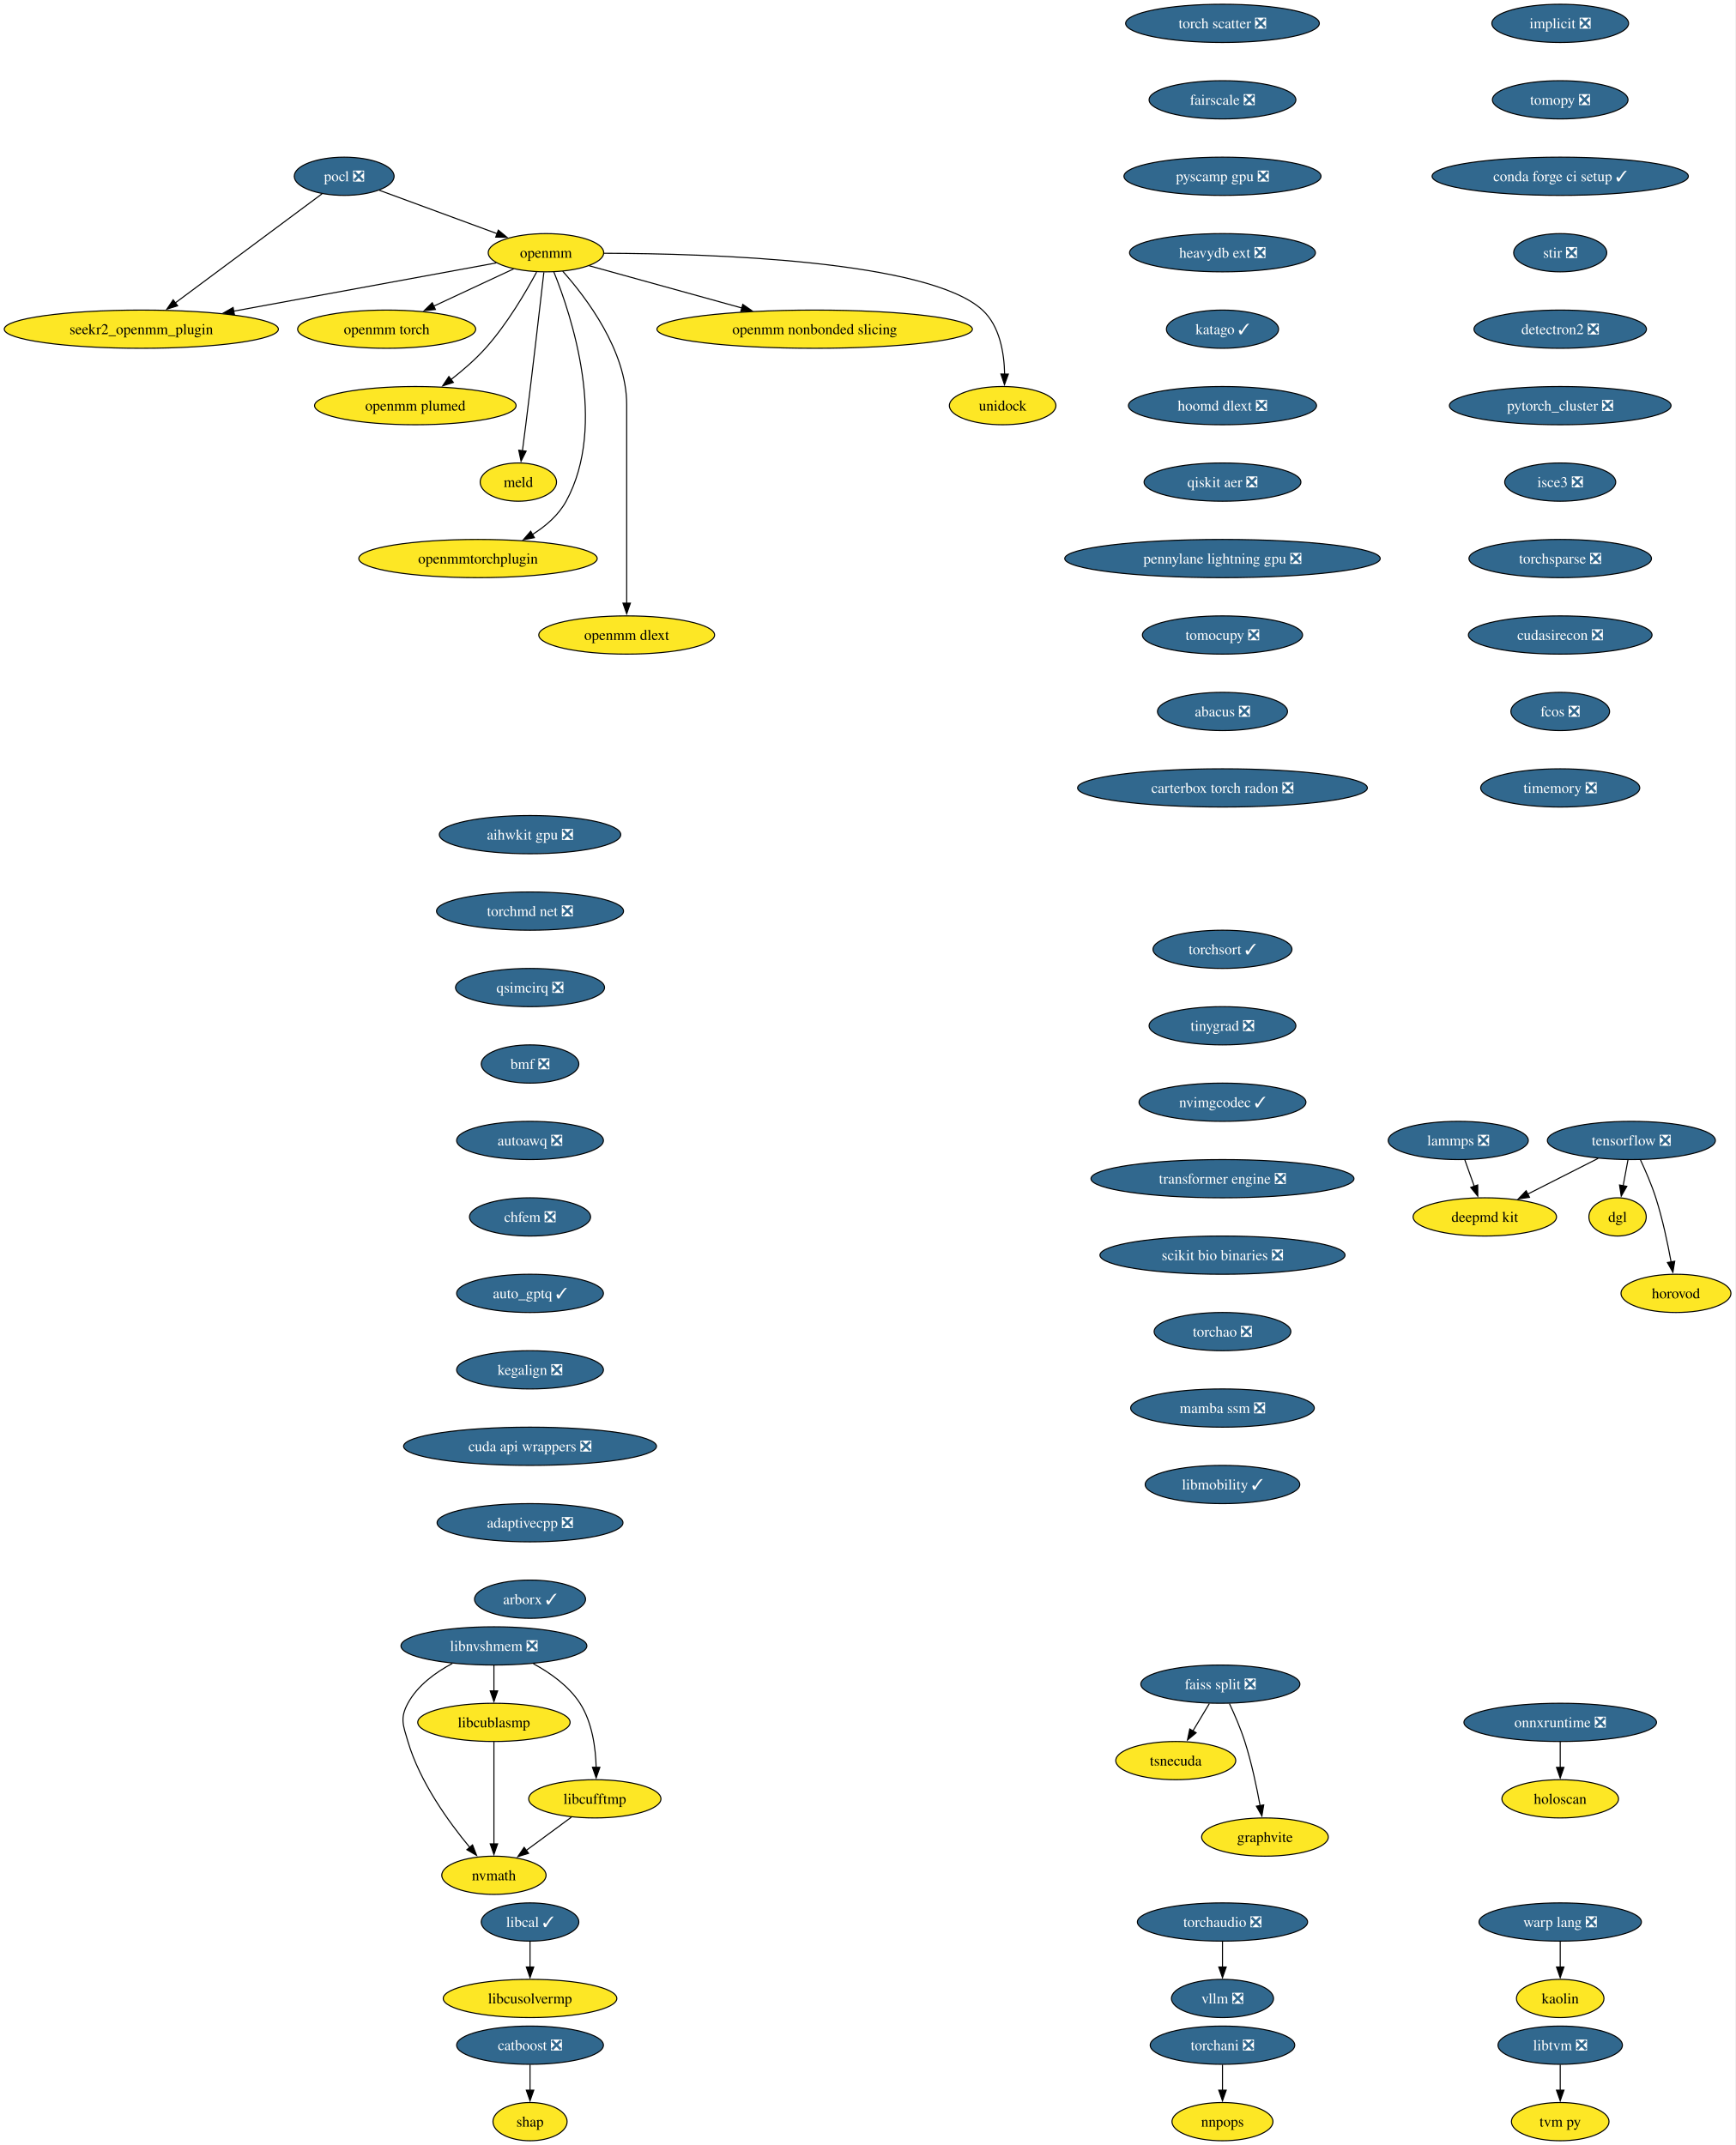
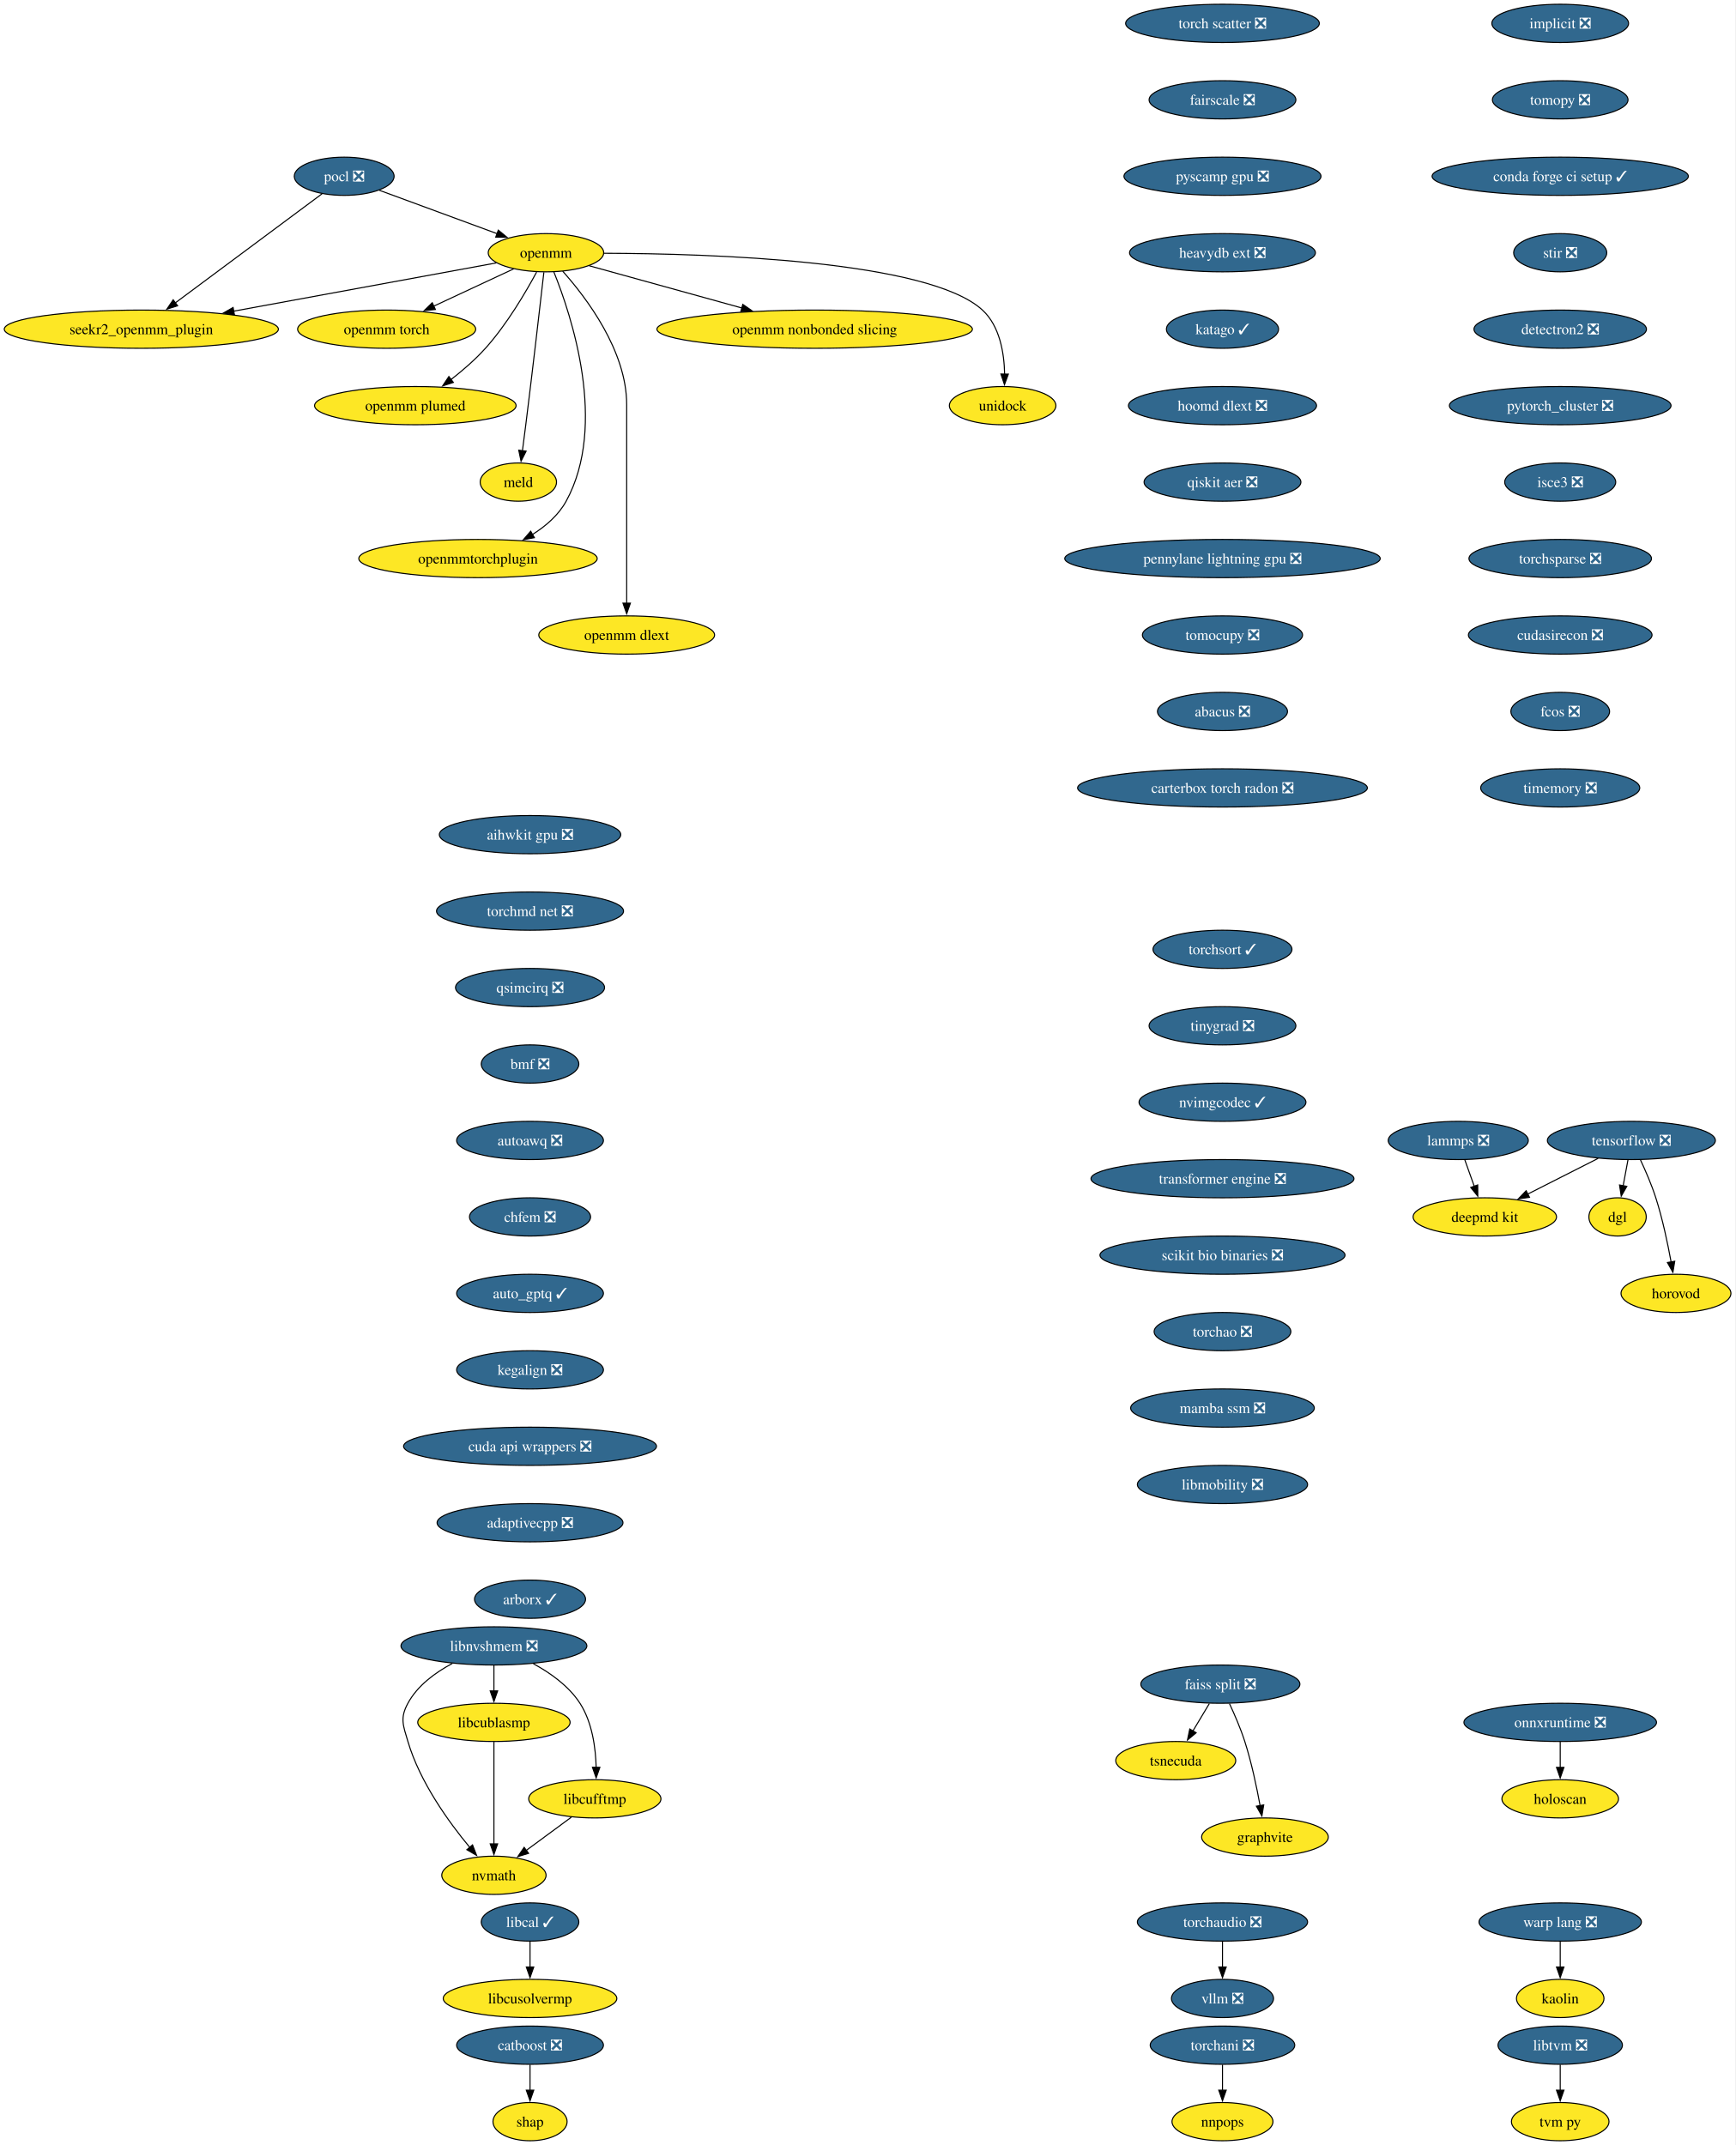
<svg xmlns="http://www.w3.org/2000/svg" xmlns:xlink="http://www.w3.org/1999/xlink" width="1634pt" height="2020pt" viewBox="0.00 0.00 1634.00 2020.00">
  <g id="graph0" class="graph" transform="scale(1 1) rotate(0) translate(4 2016)">
    <polygon fill="white" stroke="none" points="-4,4 -4,-2016 1629.81,-2016 1629.81,4 -4,4" />
    <g id="node1" class="node">
      <g id="a_node1">
        <a xlink:href="https://github.com/conda-forge/implicit-feedstock/pull/109" xlink:title="implicit ❎">
          <ellipse fill="#31688e" stroke="black" cx="1465.07" cy="-1994" rx="64.36" ry="18" />
          <text xml:space="preserve" text-anchor="middle" x="1465.07" y="-1989.33" font-family="Times,serif" font-size="14.00" fill="white">implicit ❎</text>
        </a>
      </g>
    </g>
    <g id="node2" class="node">
      <g id="a_node2">
        <a xlink:href="https://github.com/conda-forge/tomopy-feedstock/pull/84" xlink:title="tomopy ❎">
          <ellipse fill="#31688e" stroke="black" cx="1465.07" cy="-1922" rx="63.84" ry="18" />
          <text xml:space="preserve" text-anchor="middle" x="1465.07" y="-1917.33" font-family="Times,serif" font-size="14.00" fill="white">tomopy ❎</text>
        </a>
      </g>
    </g>
    <g id="node13" class="node">
      <g id="a_node13">
        <a xlink:href="https://github.com/conda-forge/conda-forge-ci-setup-feedstock/pull/393" xlink:title="conda forge ci setup ✓">
          <ellipse fill="#31688e" stroke="black" cx="1465.07" cy="-1850" rx="120.65" ry="18" />
          <text xml:space="preserve" text-anchor="middle" x="1465.07" y="-1845.33" font-family="Times,serif" font-size="14.00" fill="white">conda forge ci setup ✓</text>
        </a>
      </g>
    </g>
    <g id="node3" class="node">
      <g id="a_node3">
        <a xlink:href="https://github.com/conda-forge/pocl-feedstock/pull/110" xlink:title="pocl ❎">
          <ellipse fill="#31688e" stroke="black" cx="320.07" cy="-1850" rx="47" ry="18" />
          <text xml:space="preserve" text-anchor="middle" x="320.07" y="-1845.33" font-family="Times,serif" font-size="14.00" fill="white">pocl ❎</text>
        </a>
      </g>
    </g>
    <g id="node4" class="node">
      <g id="a_node4">
        <a xlink:href="https://github.com/conda-forge/openmm-feedstock" xlink:title="openmm">
          <ellipse fill="#fde725" stroke="black" cx="510.07" cy="-1778" rx="54.36" ry="18" />
          <text xml:space="preserve" text-anchor="middle" x="510.07" y="-1773.33" font-family="Times,serif" font-size="14.00">openmm</text>
        </a>
      </g>
    </g>
    <g id="edge2" class="edge">
      <path fill="none" stroke="black" d="M353.17,-1836.81C383.87,-1825.5 429.84,-1808.56 464.1,-1795.94" />
      <polygon fill="black" stroke="black" points="465.19,-1799.27 473.36,-1792.53 462.77,-1792.7 465.19,-1799.27" />
    </g>
    <g id="node5" class="node">
      <g id="a_node5">
        <a xlink:href="https://github.com/conda-forge/seekr2_openmm_plugin-feedstock" xlink:title="seekr2_openmm_plugin">
          <ellipse fill="#fde725" stroke="black" cx="129.07" cy="-1706" rx="129.07" ry="18" />
          <text xml:space="preserve" text-anchor="middle" x="129.07" y="-1701.33" font-family="Times,serif" font-size="14.00">seekr2_openmm_plugin</text>
        </a>
      </g>
    </g>
    <g id="edge3" class="edge">
      <path fill="none" stroke="black" d="M299.27,-1833.53C265.88,-1808.71 200.11,-1759.81 160.83,-1730.61" />
      <polygon fill="black" stroke="black" points="163.25,-1728.05 153.13,-1724.89 159.07,-1733.66 163.25,-1728.05" />
    </g>
    <g id="edge4" class="edge">
      <path fill="none" stroke="black" d="M463.35,-1768.42C401.9,-1757.13 292.71,-1737.06 215.88,-1722.95" />
      <polygon fill="black" stroke="black" points="216.74,-1719.55 206.28,-1721.18 215.48,-1726.43 216.74,-1719.55" />
    </g>
    <g id="node6" class="node">
      <g id="a_node6">
        <a xlink:href="https://github.com/conda-forge/openmm-torch-feedstock" xlink:title="openmm torch">
          <ellipse fill="#fde725" stroke="black" cx="360.07" cy="-1706" rx="83.83" ry="18" />
          <text xml:space="preserve" text-anchor="middle" x="360.07" y="-1701.33" font-family="Times,serif" font-size="14.00">openmm torch</text>
        </a>
      </g>
    </g>
    <g id="edge5" class="edge">
      <path fill="none" stroke="black" d="M479.72,-1762.83C458.09,-1752.74 428.68,-1739.02 404.43,-1727.7" />
      <polygon fill="black" stroke="black" points="405.96,-1724.55 395.42,-1723.49 403,-1730.89 405.96,-1724.55" />
    </g>
    <g id="node7" class="node">
      <g id="a_node7">
        <a xlink:href="https://github.com/conda-forge/openmm-plumed-feedstock" xlink:title="openmm plumed">
          <ellipse fill="#fde725" stroke="black" cx="387.07" cy="-1634" rx="94.88" ry="18" />
          <text xml:space="preserve" text-anchor="middle" x="387.07" y="-1629.33" font-family="Times,serif" font-size="14.00">openmm plumed</text>
        </a>
      </g>
    </g>
    <g id="edge6" class="edge">
      <path fill="none" stroke="black" d="M501.26,-1759.79C491.14,-1740.98 473.31,-1710.52 453.07,-1688 443.48,-1677.32 431.6,-1667.08 420.58,-1658.49" />
      <polygon fill="black" stroke="black" points="422.88,-1655.85 412.8,-1652.61 418.66,-1661.43 422.88,-1655.85" />
    </g>
    <g id="node8" class="node">
      <g id="a_node8">
        <a xlink:href="https://github.com/conda-forge/meld-feedstock" xlink:title="meld">
          <ellipse fill="#fde725" stroke="black" cx="484.07" cy="-1562" rx="35.95" ry="18" />
          <text xml:space="preserve" text-anchor="middle" x="484.07" y="-1557.33" font-family="Times,serif" font-size="14.00">meld</text>
        </a>
      </g>
    </g>
    <g id="edge7" class="edge">
      <path fill="none" stroke="black" d="M508.1,-1759.6C504.73,-1730.06 497.6,-1668.23 491.07,-1616 490.08,-1608.05 488.96,-1599.43 487.91,-1591.51" />
      <polygon fill="black" stroke="black" points="491.39,-1591.13 486.6,-1581.68 484.45,-1592.05 491.39,-1591.13" />
    </g>
    <g id="node9" class="node">
      <g id="a_node9">
        <a xlink:href="https://github.com/conda-forge/openmmtorchplugin-feedstock" xlink:title="openmmtorchplugin">
          <ellipse fill="#fde725" stroke="black" cx="446.07" cy="-1490" rx="112.24" ry="18" />
          <text xml:space="preserve" text-anchor="middle" x="446.07" y="-1485.33" font-family="Times,serif" font-size="14.00">openmmtorchplugin</text>
        </a>
      </g>
    </g>
    <g id="edge8" class="edge">
      <path fill="none" stroke="black" d="M517.51,-1759.87C533.86,-1719.4 568.47,-1615.9 529.07,-1544 521.87,-1530.86 509.87,-1520.5 497.2,-1512.56" />
      <polygon fill="black" stroke="black" points="499.18,-1509.66 488.76,-1507.71 495.69,-1515.73 499.18,-1509.66" />
    </g>
    <g id="node10" class="node">
      <g id="a_node10">
        <a xlink:href="https://github.com/conda-forge/openmm-dlext-feedstock" xlink:title="openmm dlext">
          <ellipse fill="#fde725" stroke="black" cx="586.07" cy="-1418" rx="82.77" ry="18" />
          <text xml:space="preserve" text-anchor="middle" x="586.07" y="-1413.33" font-family="Times,serif" font-size="14.00">openmm dlext</text>
        </a>
      </g>
    </g>
    <g id="edge9" class="edge">
      <path fill="none" stroke="black" d="M525.82,-1760.61C548.08,-1735.64 586.07,-1685.61 586.07,-1635 586.07,-1635 586.07,-1635 586.07,-1561 586.07,-1521.74 586.07,-1476.38 586.07,-1447.69" />
      <polygon fill="black" stroke="black" points="589.57,-1448 586.07,-1438 582.57,-1448 589.57,-1448" />
    </g>
    <g id="node11" class="node">
      <g id="a_node11">
        <a xlink:href="https://github.com/conda-forge/openmm-nonbonded-slicing-feedstock" xlink:title="openmm nonbonded slicing">
          <ellipse fill="#fde725" stroke="black" cx="763.07" cy="-1706" rx="148.54" ry="18" />
          <text xml:space="preserve" text-anchor="middle" x="763.07" y="-1701.33" font-family="Times,serif" font-size="14.00">openmm nonbonded slicing</text>
        </a>
      </g>
    </g>
    <g id="edge10" class="edge">
      <path fill="none" stroke="black" d="M550.72,-1765.75C589.43,-1755.04 648.46,-1738.71 694.46,-1725.98" />
      <polygon fill="black" stroke="black" points="695.39,-1729.36 704.1,-1723.32 693.52,-1722.61 695.39,-1729.36" />
    </g>
    <g id="node12" class="node">
      <g id="a_node12">
        <a xlink:href="https://github.com/conda-forge/unidock-feedstock" xlink:title="unidock">
          <ellipse fill="#fde725" stroke="black" cx="940.07" cy="-1634" rx="50.16" ry="18" />
          <text xml:space="preserve" text-anchor="middle" x="940.07" y="-1629.33" font-family="Times,serif" font-size="14.00">unidock</text>
        </a>
      </g>
    </g>
    <g id="edge11" class="edge">
      <path fill="none" stroke="black" d="M564.77,-1777.49C664.48,-1777.21 870.27,-1770.79 921.07,-1724 937.43,-1708.93 941.54,-1683.52 941.93,-1663.7" />
      <polygon fill="black" stroke="black" points="945.43,-1663.69 941.79,-1653.74 938.43,-1663.79 945.43,-1663.69" />
    </g>
    <g id="node18" class="node">
      <g id="a_node18">
        <a xlink:href="https://github.com/conda-forge/stir-feedstock/pull/134" xlink:title="stir ❎">
          <ellipse fill="#31688e" stroke="black" cx="1465.07" cy="-1778" rx="43.84" ry="18" />
          <text xml:space="preserve" text-anchor="middle" x="1465.07" y="-1773.33" font-family="Times,serif" font-size="14.00" fill="white">stir ❎</text>
        </a>
      </g>
    </g>
    <g id="node14" class="node">
      <g id="a_node14">
        <a xlink:href="https://github.com/conda-forge/tensorflow-feedstock/pull/436" xlink:title="tensorflow ❎">
          <ellipse fill="#31688e" stroke="black" cx="1532.07" cy="-942" rx="79.09" ry="18" />
          <text xml:space="preserve" text-anchor="middle" x="1532.07" y="-937.33" font-family="Times,serif" font-size="14.00" fill="white">tensorflow ❎</text>
        </a>
      </g>
    </g>
    <g id="node15" class="node">
      <g id="a_node15">
        <a xlink:href="https://github.com/conda-forge/deepmd-kit-feedstock" xlink:title="deepmd kit">
          <ellipse fill="#fde725" stroke="black" cx="1394.07" cy="-870" rx="67.52" ry="18" />
          <text xml:space="preserve" text-anchor="middle" x="1394.07" y="-865.33" font-family="Times,serif" font-size="14.00">deepmd kit</text>
        </a>
      </g>
    </g>
    <g id="edge13" class="edge">
      <path fill="none" stroke="black" d="M1500.76,-925.12C1481.08,-915.13 1455.49,-902.16 1434.31,-891.41" />
      <polygon fill="black" stroke="black" points="1436.17,-888.43 1425.66,-887.02 1433,-894.67 1436.17,-888.43" />
    </g>
    <g id="node16" class="node">
      <g id="a_node16">
        <a xlink:href="https://github.com/conda-forge/dgl-feedstock" xlink:title="dgl">
          <ellipse fill="#fde725" stroke="black" cx="1519.07" cy="-870" rx="27.01" ry="18" />
          <text xml:space="preserve" text-anchor="middle" x="1519.07" y="-865.33" font-family="Times,serif" font-size="14.00">dgl</text>
        </a>
      </g>
    </g>
    <g id="edge14" class="edge">
      <path fill="none" stroke="black" d="M1528.86,-923.7C1527.49,-916.32 1525.86,-907.52 1524.32,-899.25" />
      <polygon fill="black" stroke="black" points="1527.79,-898.79 1522.53,-889.59 1520.91,-900.06 1527.79,-898.79" />
    </g>
    <g id="node17" class="node">
      <g id="a_node17">
        <a xlink:href="https://github.com/conda-forge/horovod-feedstock" xlink:title="horovod">
          <ellipse fill="#fde725" stroke="black" cx="1574.07" cy="-798" rx="51.74" ry="18" />
          <text xml:space="preserve" text-anchor="middle" x="1574.07" y="-793.33" font-family="Times,serif" font-size="14.00">horovod</text>
        </a>
      </g>
    </g>
    <g id="edge15" class="edge">
      <path fill="none" stroke="black" d="M1540.64,-923.67C1545.41,-913.48 1551.16,-900.23 1555.07,-888 1561.41,-868.19 1566.26,-845.23 1569.47,-827.59" />
      <polygon fill="black" stroke="black" points="1572.9,-828.27 1571.17,-817.82 1566,-827.07 1572.9,-828.27" />
    </g>
    <g id="node22" class="node">
      <g id="a_node22">
        <a xlink:href="https://github.com/conda-forge/detectron2-feedstock/pull/52" xlink:title="detectron2 ❎">
          <ellipse fill="#31688e" stroke="black" cx="1465.07" cy="-1706" rx="81.2" ry="18" />
          <text xml:space="preserve" text-anchor="middle" x="1465.07" y="-1701.33" font-family="Times,serif" font-size="14.00" fill="white">detectron2 ❎</text>
        </a>
      </g>
    </g>
    <g id="node19" class="node">
      <g id="a_node19">
        <a xlink:href="https://github.com/conda-forge/catboost-feedstock/pull/142" xlink:title="catboost ❎">
          <ellipse fill="#31688e" stroke="black" cx="495.07" cy="-90" rx="69.1" ry="18" />
          <text xml:space="preserve" text-anchor="middle" x="495.07" y="-85.33" font-family="Times,serif" font-size="14.00" fill="white">catboost ❎</text>
        </a>
      </g>
    </g>
    <g id="node20" class="node">
      <g id="a_node20">
        <a xlink:href="https://github.com/conda-forge/shap-feedstock" xlink:title="shap">
          <ellipse fill="#fde725" stroke="black" cx="495.07" cy="-18" rx="34.9" ry="18" />
          <text xml:space="preserve" text-anchor="middle" x="495.07" y="-13.32" font-family="Times,serif" font-size="14.00">shap</text>
        </a>
      </g>
    </g>
    <g id="edge17" class="edge">
      <path fill="none" stroke="black" d="M495.07,-71.7C495.07,-64.41 495.07,-55.73 495.07,-47.54" />
      <polygon fill="black" stroke="black" points="498.57,-47.62 495.07,-37.62 491.57,-47.62 498.57,-47.62" />
    </g>
    <g id="node21" class="node">
      <g id="a_node21">
        <a xlink:href="https://github.com/conda-forge/lammps-feedstock/pull/228" xlink:title="lammps ❎">
          <ellipse fill="#31688e" stroke="black" cx="1369.07" cy="-942" rx="65.94" ry="18" />
          <text xml:space="preserve" text-anchor="middle" x="1369.07" y="-937.33" font-family="Times,serif" font-size="14.00" fill="white">lammps ❎</text>
        </a>
      </g>
    </g>
    <g id="edge18" class="edge">
      <path fill="none" stroke="black" d="M1375.25,-923.7C1377.95,-916.15 1381.17,-907.12 1384.19,-898.68" />
      <polygon fill="black" stroke="black" points="1387.39,-900.12 1387.45,-889.53 1380.8,-897.77 1387.39,-900.12" />
    </g>
    <g id="node23" class="node">
      <g id="a_node23">
        <a xlink:href="https://github.com/conda-forge/pytorch_cluster-feedstock/pull/62" xlink:title="pytorch_cluster ❎">
          <ellipse fill="#31688e" stroke="black" cx="1465.07" cy="-1634" rx="104.35" ry="18" />
          <text xml:space="preserve" text-anchor="middle" x="1465.07" y="-1629.33" font-family="Times,serif" font-size="14.00" fill="white">pytorch_cluster ❎</text>
        </a>
      </g>
    </g>
    <g id="node27" class="node">
      <g id="a_node27">
        <a xlink:href="https://github.com/conda-forge/isce3-feedstock/pull/92" xlink:title="isce3 ❎">
          <ellipse fill="#31688e" stroke="black" cx="1465.07" cy="-1562" rx="52.26" ry="18" />
          <text xml:space="preserve" text-anchor="middle" x="1465.07" y="-1557.33" font-family="Times,serif" font-size="14.00" fill="white">isce3 ❎</text>
        </a>
      </g>
    </g>
    <g id="node24" class="node">
      <g id="a_node24">
        <a xlink:href="https://github.com/conda-forge/faiss-split-feedstock/pull/90" xlink:title="faiss split ❎">
          <ellipse fill="#31688e" stroke="black" cx="1145.07" cy="-430" rx="74.88" ry="18" />
          <text xml:space="preserve" text-anchor="middle" x="1145.07" y="-425.32" font-family="Times,serif" font-size="14.00" fill="white">faiss split ❎</text>
        </a>
      </g>
    </g>
    <g id="node25" class="node">
      <g id="a_node25">
        <a xlink:href="https://github.com/conda-forge/tsnecuda-feedstock" xlink:title="tsnecuda">
          <ellipse fill="#fde725" stroke="black" cx="1103.07" cy="-358" rx="56.47" ry="18" />
          <text xml:space="preserve" text-anchor="middle" x="1103.07" y="-353.32" font-family="Times,serif" font-size="14.00">tsnecuda</text>
        </a>
      </g>
    </g>
    <g id="edge21" class="edge">
      <path fill="none" stroke="black" d="M1134.69,-411.7C1130.01,-403.9 1124.38,-394.51 1119.17,-385.83" />
      <polygon fill="black" stroke="black" points="1122.26,-384.18 1114.11,-377.4 1116.26,-387.78 1122.26,-384.18" />
    </g>
    <g id="node26" class="node">
      <g id="a_node26">
        <a xlink:href="https://github.com/conda-forge/graphvite-feedstock" xlink:title="graphvite">
          <ellipse fill="#fde725" stroke="black" cx="1187.07" cy="-286" rx="59.63" ry="18" />
          <text xml:space="preserve" text-anchor="middle" x="1187.07" y="-281.32" font-family="Times,serif" font-size="14.00">graphvite</text>
        </a>
      </g>
    </g>
    <g id="edge22" class="edge">
      <path fill="none" stroke="black" d="M1153.64,-411.67C1158.41,-401.48 1164.16,-388.23 1168.07,-376 1174.41,-356.19 1179.26,-333.23 1182.47,-315.59" />
      <polygon fill="black" stroke="black" points="1185.9,-316.27 1184.17,-305.82 1179,-315.07 1185.9,-316.27" />
    </g>
    <g id="node32" class="node">
      <g id="a_node32">
        <a xlink:href="https://github.com/conda-forge/torchsparse-feedstock/pull/41" xlink:title="torchsparse ❎">
          <ellipse fill="#31688e" stroke="black" cx="1465.07" cy="-1490" rx="85.93" ry="18" />
          <text xml:space="preserve" text-anchor="middle" x="1465.07" y="-1485.33" font-family="Times,serif" font-size="14.00" fill="white">torchsparse ❎</text>
        </a>
      </g>
    </g>
    <g id="node28" class="node">
      <g id="a_node28">
        <a xlink:href="https://github.com/conda-forge/libtvm-feedstock/pull/42" xlink:title="libtvm ❎">
          <ellipse fill="#31688e" stroke="black" cx="1465.07" cy="-90" rx="58.57" ry="18" />
          <text xml:space="preserve" text-anchor="middle" x="1465.07" y="-85.33" font-family="Times,serif" font-size="14.00" fill="white">libtvm ❎</text>
        </a>
      </g>
    </g>
    <g id="node29" class="node">
      <g id="a_node29">
        <a xlink:href="https://github.com/conda-forge/tvm-py-feedstock" xlink:title="tvm py">
          <ellipse fill="#fde725" stroke="black" cx="1465.07" cy="-18" rx="45.95" ry="18" />
          <text xml:space="preserve" text-anchor="middle" x="1465.07" y="-13.32" font-family="Times,serif" font-size="14.00">tvm py</text>
        </a>
      </g>
    </g>
    <g id="edge24" class="edge">
      <path fill="none" stroke="black" d="M1465.07,-71.7C1465.07,-64.41 1465.07,-55.73 1465.07,-47.54" />
      <polygon fill="black" stroke="black" points="1468.57,-47.62 1465.07,-37.62 1461.57,-47.62 1468.57,-47.62" />
    </g>
    <g id="node30" class="node">
      <g id="a_node30">
        <a xlink:href="https://github.com/conda-forge/torchani-feedstock/pull/48" xlink:title="torchani ❎">
          <ellipse fill="#31688e" stroke="black" cx="1147.07" cy="-90" rx="68.04" ry="18" />
          <text xml:space="preserve" text-anchor="middle" x="1147.07" y="-85.33" font-family="Times,serif" font-size="14.00" fill="white">torchani ❎</text>
        </a>
      </g>
    </g>
    <g id="node31" class="node">
      <g id="a_node31">
        <a xlink:href="https://github.com/conda-forge/nnpops-feedstock" xlink:title="nnpops">
          <ellipse fill="#fde725" stroke="black" cx="1147.07" cy="-18" rx="47.53" ry="18" />
          <text xml:space="preserve" text-anchor="middle" x="1147.07" y="-13.32" font-family="Times,serif" font-size="14.00">nnpops</text>
        </a>
      </g>
    </g>
    <g id="edge25" class="edge">
      <path fill="none" stroke="black" d="M1147.07,-71.7C1147.07,-64.41 1147.07,-55.73 1147.07,-47.54" />
      <polygon fill="black" stroke="black" points="1150.57,-47.62 1147.07,-37.62 1143.57,-47.62 1150.57,-47.62" />
    </g>
    <g id="node35" class="node">
      <g id="a_node35">
        <a xlink:href="https://github.com/conda-forge/cudasirecon-feedstock/pull/31" xlink:title="cudasirecon ❎">
          <ellipse fill="#31688e" stroke="black" cx="1465.07" cy="-1418" rx="86.46" ry="18" />
          <text xml:space="preserve" text-anchor="middle" x="1465.07" y="-1413.33" font-family="Times,serif" font-size="14.00" fill="white">cudasirecon ❎</text>
        </a>
      </g>
    </g>
    <g id="node33" class="node">
      <g id="a_node33">
        <a xlink:href="https://github.com/conda-forge/onnxruntime-feedstock/pull/151" xlink:title="onnxruntime ❎">
          <ellipse fill="#31688e" stroke="black" cx="1465.07" cy="-394" rx="90.67" ry="18" />
          <text xml:space="preserve" text-anchor="middle" x="1465.07" y="-389.32" font-family="Times,serif" font-size="14.00" fill="white">onnxruntime ❎</text>
        </a>
      </g>
    </g>
    <g id="node34" class="node">
      <g id="a_node34">
        <a xlink:href="https://github.com/conda-forge/holoscan-feedstock" xlink:title="holoscan">
          <ellipse fill="#fde725" stroke="black" cx="1465.07" cy="-322" rx="54.89" ry="18" />
          <text xml:space="preserve" text-anchor="middle" x="1465.07" y="-317.32" font-family="Times,serif" font-size="14.00">holoscan</text>
        </a>
      </g>
    </g>
    <g id="edge27" class="edge">
      <path fill="none" stroke="black" d="M1465.07,-375.7C1465.07,-368.41 1465.07,-359.73 1465.07,-351.54" />
      <polygon fill="black" stroke="black" points="1468.57,-351.62 1465.07,-341.62 1461.57,-351.62 1468.57,-351.62" />
    </g>
    <g id="node36" class="node">
      <g id="a_node36">
        <a xlink:href="https://github.com/conda-forge/fcos-feedstock/pull/26" xlink:title="fcos ❎">
          <ellipse fill="#31688e" stroke="black" cx="1465.07" cy="-1346" rx="46.47" ry="18" />
          <text xml:space="preserve" text-anchor="middle" x="1465.07" y="-1341.33" font-family="Times,serif" font-size="14.00" fill="white">fcos ❎</text>
        </a>
      </g>
    </g>
    <g id="node37" class="node">
      <g id="a_node37">
        <a xlink:href="https://github.com/conda-forge/timemory-feedstock/pull/23" xlink:title="timemory ❎">
          <ellipse fill="#31688e" stroke="black" cx="1465.07" cy="-1274" rx="74.88" ry="18" />
          <text xml:space="preserve" text-anchor="middle" x="1465.07" y="-1269.33" font-family="Times,serif" font-size="14.00" fill="white">timemory ❎</text>
        </a>
      </g>
    </g>
    <g id="node38" class="node">
      <g id="a_node38">
        <a xlink:href="https://github.com/conda-forge/torch-scatter-feedstock/pull/41" xlink:title="torch scatter ❎">
          <ellipse fill="#31688e" stroke="black" cx="1147.07" cy="-1994" rx="91.19" ry="18" />
          <text xml:space="preserve" text-anchor="middle" x="1147.07" y="-1989.33" font-family="Times,serif" font-size="14.00" fill="white">torch scatter ❎</text>
        </a>
      </g>
    </g>
    <g id="node39" class="node">
      <g id="a_node39">
        <a xlink:href="https://github.com/conda-forge/fairscale-feedstock/pull/41" xlink:title="fairscale ❎">
          <ellipse fill="#31688e" stroke="black" cx="1147.07" cy="-1922" rx="69.1" ry="18" />
          <text xml:space="preserve" text-anchor="middle" x="1147.07" y="-1917.33" font-family="Times,serif" font-size="14.00" fill="white">fairscale ❎</text>
        </a>
      </g>
    </g>
    <g id="node41" class="node">
      <g id="a_node41">
        <a xlink:href="https://github.com/conda-forge/pyscamp-gpu-feedstock/pull/16" xlink:title="pyscamp gpu ❎">
          <ellipse fill="#31688e" stroke="black" cx="1147.07" cy="-1850" rx="92.77" ry="18" />
          <text xml:space="preserve" text-anchor="middle" x="1147.07" y="-1845.33" font-family="Times,serif" font-size="14.00" fill="white">pyscamp gpu ❎</text>
        </a>
      </g>
    </g>
    <g id="node40" class="node">
      <g id="a_node40">
        <a xlink:href="https://github.com/conda-forge/kaolin-feedstock" xlink:title="kaolin">
          <ellipse fill="#fde725" stroke="black" cx="1465.07" cy="-134" rx="41.21" ry="18" />
          <text xml:space="preserve" text-anchor="middle" x="1465.07" y="-129.32" font-family="Times,serif" font-size="14.00">kaolin</text>
        </a>
      </g>
    </g>
    <g id="node42" class="node">
      <g id="a_node42">
        <a xlink:href="https://github.com/conda-forge/heavydb-ext-feedstock/pull/90" xlink:title="heavydb ext ❎">
          <ellipse fill="#31688e" stroke="black" cx="1147.07" cy="-1778" rx="87.51" ry="18" />
          <text xml:space="preserve" text-anchor="middle" x="1147.07" y="-1773.33" font-family="Times,serif" font-size="14.00" fill="white">heavydb ext ❎</text>
        </a>
      </g>
    </g>
    <g id="node43" class="node">
      <g id="a_node43">
        <a xlink:href="https://github.com/conda-forge/katago-feedstock/pull/26" xlink:title="katago ✓">
          <ellipse fill="#31688e" stroke="black" cx="1147.07" cy="-1706" rx="52.79" ry="18" />
          <text xml:space="preserve" text-anchor="middle" x="1147.07" y="-1701.33" font-family="Times,serif" font-size="14.00" fill="white">katago ✓</text>
        </a>
      </g>
    </g>
    <g id="node44" class="node">
      <g id="a_node44">
        <a xlink:href="https://github.com/conda-forge/hoomd-dlext-feedstock/pull/18" xlink:title="hoomd dlext ❎">
          <ellipse fill="#31688e" stroke="black" cx="1147.07" cy="-1634" rx="88.56" ry="18" />
          <text xml:space="preserve" text-anchor="middle" x="1147.07" y="-1629.33" font-family="Times,serif" font-size="14.00" fill="white">hoomd dlext ❎</text>
        </a>
      </g>
    </g>
    <g id="node45" class="node">
      <g id="a_node45">
        <a xlink:href="https://github.com/conda-forge/qiskit-aer-feedstock/pull/59" xlink:title="qiskit aer ❎">
          <ellipse fill="#31688e" stroke="black" cx="1147.07" cy="-1562" rx="73.83" ry="18" />
          <text xml:space="preserve" text-anchor="middle" x="1147.07" y="-1557.33" font-family="Times,serif" font-size="14.00" fill="white">qiskit aer ❎</text>
        </a>
      </g>
    </g>
    <g id="node46" class="node">
      <g id="a_node46">
        <a xlink:href="https://github.com/conda-forge/pennylane-lightning-gpu-feedstock/pull/28" xlink:title="pennylane lightning gpu ❎">
          <ellipse fill="#31688e" stroke="black" cx="1147.07" cy="-1490" rx="148.54" ry="18" />
          <text xml:space="preserve" text-anchor="middle" x="1147.07" y="-1485.33" font-family="Times,serif" font-size="14.00" fill="white">pennylane lightning gpu ❎</text>
        </a>
      </g>
    </g>
    <g id="node47" class="node">
      <g id="a_node47">
        <a xlink:href="https://github.com/conda-forge/tomocupy-feedstock/pull/32" xlink:title="tomocupy ❎">
          <ellipse fill="#31688e" stroke="black" cx="1147.07" cy="-1418" rx="75.41" ry="18" />
          <text xml:space="preserve" text-anchor="middle" x="1147.07" y="-1413.33" font-family="Times,serif" font-size="14.00" fill="white">tomocupy ❎</text>
        </a>
      </g>
    </g>
    <g id="node48" class="node">
      <g id="a_node48">
        <a xlink:href="https://github.com/conda-forge/abacus-feedstock/pull/64" xlink:title="abacus ❎">
          <ellipse fill="#31688e" stroke="black" cx="1147.07" cy="-1346" rx="61.2" ry="18" />
          <text xml:space="preserve" text-anchor="middle" x="1147.07" y="-1341.33" font-family="Times,serif" font-size="14.00" fill="white">abacus ❎</text>
        </a>
      </g>
    </g>
    <g id="node49" class="node">
      <g id="a_node49">
        <a xlink:href="https://github.com/conda-forge/carterbox-torch-radon-feedstock/pull/19" xlink:title="carterbox torch radon ❎">
          <ellipse fill="#31688e" stroke="black" cx="1147.07" cy="-1274" rx="136.44" ry="18" />
          <text xml:space="preserve" text-anchor="middle" x="1147.07" y="-1269.33" font-family="Times,serif" font-size="14.00" fill="white">carterbox torch radon ❎</text>
        </a>
      </g>
    </g>
    <g id="node50" class="node">
      <g id="a_node50">
        <a xlink:href="https://github.com/conda-forge/aihwkit-gpu-feedstock/pull/27" xlink:title="aihwkit gpu ❎">
          <ellipse fill="#31688e" stroke="black" cx="495.07" cy="-1230" rx="85.41" ry="18" />
          <text xml:space="preserve" text-anchor="middle" x="495.07" y="-1225.33" font-family="Times,serif" font-size="14.00" fill="white">aihwkit gpu ❎</text>
        </a>
      </g>
    </g>
    <g id="node51" class="node">
      <g id="a_node51">
        <a xlink:href="https://github.com/conda-forge/torchmd-net-feedstock/pull/63" xlink:title="torchmd net ❎">
          <ellipse fill="#31688e" stroke="black" cx="495.07" cy="-1158" rx="88.04" ry="18" />
          <text xml:space="preserve" text-anchor="middle" x="495.07" y="-1153.33" font-family="Times,serif" font-size="14.00" fill="white">torchmd net ❎</text>
        </a>
      </g>
    </g>
    <g id="node52" class="node">
      <g id="a_node52">
        <a xlink:href="https://github.com/conda-forge/qsimcirq-feedstock/pull/31" xlink:title="qsimcirq ❎">
          <ellipse fill="#31688e" stroke="black" cx="495.07" cy="-1086" rx="70.15" ry="18" />
          <text xml:space="preserve" text-anchor="middle" x="495.07" y="-1081.33" font-family="Times,serif" font-size="14.00" fill="white">qsimcirq ❎</text>
        </a>
      </g>
    </g>
    <g id="node53" class="node">
      <g id="a_node53">
        <a xlink:href="https://github.com/conda-forge/bmf-feedstock/pull/39" xlink:title="bmf ❎">
          <ellipse fill="#31688e" stroke="black" cx="495.07" cy="-1014" rx="45.95" ry="18" />
          <text xml:space="preserve" text-anchor="middle" x="495.07" y="-1009.33" font-family="Times,serif" font-size="14.00" fill="white">bmf ❎</text>
        </a>
      </g>
    </g>
    <g id="node55" class="node">
      <g id="a_node55">
        <a xlink:href="https://github.com/conda-forge/autoawq-feedstock/pull/32" xlink:title="autoawq ❎">
          <ellipse fill="#31688e" stroke="black" cx="495.07" cy="-942" rx="69.1" ry="18" />
          <text xml:space="preserve" text-anchor="middle" x="495.07" y="-937.33" font-family="Times,serif" font-size="14.00" fill="white">autoawq ❎</text>
        </a>
      </g>
    </g>
    <g id="node54" class="node">
      <g id="a_node54">
        <a xlink:href="https://github.com/conda-forge/warp-lang-feedstock/pull/60" xlink:title="warp lang ❎">
          <ellipse fill="#31688e" stroke="black" cx="1465.07" cy="-206" rx="76.46" ry="18" />
          <text xml:space="preserve" text-anchor="middle" x="1465.07" y="-201.33" font-family="Times,serif" font-size="14.00" fill="white">warp lang ❎</text>
        </a>
      </g>
    </g>
    <g id="edge44" class="edge">
      <path fill="none" stroke="black" d="M1465.07,-187.7C1465.07,-180.41 1465.07,-171.73 1465.07,-163.54" />
      <polygon fill="black" stroke="black" points="1468.57,-163.62 1465.07,-153.62 1461.57,-163.62 1468.57,-163.62" />
    </g>
    <g id="node56" class="node">
      <g id="a_node56">
        <a xlink:href="https://github.com/conda-forge/chfem-feedstock/pull/9" xlink:title="chfem ❎">
          <ellipse fill="#31688e" stroke="black" cx="495.07" cy="-870" rx="57" ry="18" />
          <text xml:space="preserve" text-anchor="middle" x="495.07" y="-865.33" font-family="Times,serif" font-size="14.00" fill="white">chfem ❎</text>
        </a>
      </g>
    </g>
    <g id="node57" class="node">
      <g id="a_node57">
        <a xlink:href="https://github.com/conda-forge/auto_gptq-feedstock/pull/17" xlink:title="auto_gptq ✓">
          <ellipse fill="#31688e" stroke="black" cx="495.07" cy="-798" rx="69.1" ry="18" />
          <text xml:space="preserve" text-anchor="middle" x="495.07" y="-793.33" font-family="Times,serif" font-size="14.00" fill="white">auto_gptq ✓</text>
        </a>
      </g>
    </g>
    <g id="node58" class="node">
      <g id="a_node58">
        <a xlink:href="https://github.com/conda-forge/kegalign-feedstock/pull/4" xlink:title="kegalign ❎">
          <ellipse fill="#31688e" stroke="black" cx="495.07" cy="-726" rx="69.1" ry="18" />
          <text xml:space="preserve" text-anchor="middle" x="495.07" y="-721.33" font-family="Times,serif" font-size="14.00" fill="white">kegalign ❎</text>
        </a>
      </g>
    </g>
    <g id="node60" class="node">
      <g id="a_node60">
        <a xlink:href="https://github.com/conda-forge/cuda-api-wrappers-feedstock/pull/3" xlink:title="cuda api wrappers ❎">
          <ellipse fill="#31688e" stroke="black" cx="495.07" cy="-654" rx="119.08" ry="18" />
          <text xml:space="preserve" text-anchor="middle" x="495.07" y="-649.33" font-family="Times,serif" font-size="14.00" fill="white">cuda api wrappers ❎</text>
        </a>
      </g>
    </g>
    <g id="node59" class="node">
      <g id="a_node59">
        <a xlink:href="https://github.com/conda-forge/nvmath-feedstock" xlink:title="nvmath">
          <ellipse fill="#fde725" stroke="black" cx="461.07" cy="-250" rx="49.1" ry="18" />
          <text xml:space="preserve" text-anchor="middle" x="461.07" y="-245.32" font-family="Times,serif" font-size="14.00">nvmath</text>
        </a>
      </g>
    </g>
    <g id="node61" class="node">
      <g id="a_node61">
        <a xlink:href="https://github.com/conda-forge/adaptivecpp-feedstock/pull/24" xlink:title="adaptivecpp ❎">
          <ellipse fill="#31688e" stroke="black" cx="495.07" cy="-582" rx="87.51" ry="18" />
          <text xml:space="preserve" text-anchor="middle" x="495.07" y="-577.33" font-family="Times,serif" font-size="14.00" fill="white">adaptivecpp ❎</text>
        </a>
      </g>
    </g>
    <g id="node67" class="node">
      <g id="a_node67">
        <a xlink:href="https://github.com/conda-forge/arborx-feedstock/pull/2" xlink:title="arborx ✓">
          <ellipse fill="#31688e" stroke="black" cx="495.07" cy="-510" rx="52.26" ry="18" />
          <text xml:space="preserve" text-anchor="middle" x="495.07" y="-505.32" font-family="Times,serif" font-size="14.00" fill="white">arborx ✓</text>
        </a>
      </g>
    </g>
    <g id="node62" class="node">
      <g id="a_node62">
        <a xlink:href="https://github.com/conda-forge/libcal-feedstock/pull/9" xlink:title="libcal ✓">
          <ellipse fill="#31688e" stroke="black" cx="495.07" cy="-206" rx="45.95" ry="18" />
          <text xml:space="preserve" text-anchor="middle" x="495.07" y="-201.33" font-family="Times,serif" font-size="14.00" fill="white">libcal ✓</text>
        </a>
      </g>
    </g>
    <g id="node63" class="node">
      <g id="a_node63">
        <a xlink:href="https://github.com/conda-forge/libcusolvermp-feedstock" xlink:title="libcusolvermp">
          <ellipse fill="#fde725" stroke="black" cx="495.07" cy="-134" rx="81.72" ry="18" />
          <text xml:space="preserve" text-anchor="middle" x="495.07" y="-129.32" font-family="Times,serif" font-size="14.00">libcusolvermp</text>
        </a>
      </g>
    </g>
    <g id="edge51" class="edge">
      <path fill="none" stroke="black" d="M495.07,-187.7C495.07,-180.41 495.07,-171.73 495.07,-163.54" />
      <polygon fill="black" stroke="black" points="498.57,-163.62 495.07,-153.62 491.57,-163.62 498.57,-163.62" />
    </g>
    <g id="node64" class="node">
      <g id="a_node64">
        <a xlink:href="https://github.com/conda-forge/libcublasmp-feedstock" xlink:title="libcublasmp">
          <ellipse fill="#fde725" stroke="black" cx="461.07" cy="-394" rx="71.73" ry="18" />
          <text xml:space="preserve" text-anchor="middle" x="461.07" y="-389.32" font-family="Times,serif" font-size="14.00">libcublasmp</text>
        </a>
      </g>
    </g>
    <g id="edge52" class="edge">
      <path fill="none" stroke="black" d="M461.07,-375.59C461.07,-351.61 461.07,-308.14 461.07,-279.42" />
      <polygon fill="black" stroke="black" points="464.57,-279.62 461.07,-269.62 457.57,-279.62 464.57,-279.62" />
    </g>
    <g id="node65" class="node">
      <g id="a_node65">
        <a xlink:href="https://github.com/conda-forge/torchaudio-feedstock/pull/34" xlink:title="torchaudio ❎">
          <ellipse fill="#31688e" stroke="black" cx="1147.07" cy="-206" rx="80.14" ry="18" />
          <text xml:space="preserve" text-anchor="middle" x="1147.07" y="-201.33" font-family="Times,serif" font-size="14.00" fill="white">torchaudio ❎</text>
        </a>
      </g>
    </g>
    <g id="node66" class="node">
      <g id="a_node66">
        <a xlink:href="https://github.com/conda-forge/vllm-feedstock/pull/5" xlink:title="vllm ❎">
          <ellipse fill="#31688e" stroke="black" cx="1147.07" cy="-134" rx="48.05" ry="18" />
          <text xml:space="preserve" text-anchor="middle" x="1147.07" y="-129.32" font-family="Times,serif" font-size="14.00" fill="white">vllm ❎</text>
        </a>
      </g>
    </g>
    <g id="edge53" class="edge">
      <path fill="none" stroke="black" d="M1147.07,-187.7C1147.07,-180.41 1147.07,-171.73 1147.07,-163.54" />
      <polygon fill="black" stroke="black" points="1150.57,-163.62 1147.07,-153.62 1143.57,-163.62 1150.57,-163.62" />
    </g>
    <g id="node68" class="node">
      <g id="a_node68">
        <a xlink:href="https://github.com/conda-forge/torchsort-feedstock/pull/9" xlink:title="torchsort ✓">
          <ellipse fill="#31688e" stroke="black" cx="1147.07" cy="-1122" rx="65.41" ry="18" />
          <text xml:space="preserve" text-anchor="middle" x="1147.07" y="-1117.33" font-family="Times,serif" font-size="14.00" fill="white">torchsort ✓</text>
        </a>
      </g>
    </g>
    <g id="node69" class="node">
      <g id="a_node69">
        <a xlink:href="https://github.com/conda-forge/tinygrad-feedstock/pull/5" xlink:title="tinygrad ❎">
          <ellipse fill="#31688e" stroke="black" cx="1147.07" cy="-1050" rx="69.1" ry="18" />
          <text xml:space="preserve" text-anchor="middle" x="1147.07" y="-1045.33" font-family="Times,serif" font-size="14.00" fill="white">tinygrad ❎</text>
        </a>
      </g>
    </g>
    <g id="node72" class="node">
      <g id="a_node72">
        <a xlink:href="https://github.com/conda-forge/nvimgcodec-feedstock/pull/6" xlink:title="nvimgcodec ✓">
          <ellipse fill="#31688e" stroke="black" cx="1147.07" cy="-978" rx="78.57" ry="18" />
          <text xml:space="preserve" text-anchor="middle" x="1147.07" y="-973.33" font-family="Times,serif" font-size="14.00" fill="white">nvimgcodec ✓</text>
        </a>
      </g>
    </g>
    <g id="node70" class="node">
      <g id="a_node70">
        <a xlink:href="https://github.com/conda-forge/libnvshmem-feedstock/pull/8" xlink:title="libnvshmem ❎">
          <ellipse fill="#31688e" stroke="black" cx="461.07" cy="-466" rx="87.51" ry="18" />
          <text xml:space="preserve" text-anchor="middle" x="461.07" y="-461.32" font-family="Times,serif" font-size="14.00" fill="white">libnvshmem ❎</text>
        </a>
      </g>
    </g>
    <g id="edge56" class="edge">
      <path fill="none" stroke="black" d="M421.94,-449.5C405.95,-440.99 389.1,-428.7 380.07,-412 372.46,-397.93 375.54,-391.34 380.07,-376 391.4,-337.69 418.56,-300.09 438.31,-276.3" />
      <polygon fill="black" stroke="black" points="440.93,-278.62 444.75,-268.74 435.6,-274.09 440.93,-278.62" />
    </g>
    <g id="edge57" class="edge">
      <path fill="none" stroke="black" d="M461.07,-447.7C461.07,-440.41 461.07,-431.73 461.07,-423.54" />
      <polygon fill="black" stroke="black" points="464.57,-423.62 461.07,-413.62 457.57,-423.62 464.57,-423.62" />
    </g>
    <g id="node71" class="node">
      <g id="a_node71">
        <a xlink:href="https://github.com/conda-forge/libcufftmp-feedstock" xlink:title="libcufftmp">
          <ellipse fill="#fde725" stroke="black" cx="556.07" cy="-322" rx="62.26" ry="18" />
          <text xml:space="preserve" text-anchor="middle" x="556.07" y="-317.32" font-family="Times,serif" font-size="14.00">libcufftmp</text>
        </a>
      </g>
    </g>
    <g id="edge58" class="edge">
      <path fill="none" stroke="black" d="M498.17,-449.25C514.17,-440.58 531.58,-428.23 542.07,-412 553.63,-394.11 556.86,-370.07 557.34,-351.49" />
      <polygon fill="black" stroke="black" points="560.84,-351.69 557.33,-341.69 553.84,-351.7 560.84,-351.69" />
    </g>
    <g id="edge59" class="edge">
      <path fill="none" stroke="black" d="M534.04,-304.76C521.39,-295.45 505.32,-283.61 491.49,-273.41" />
      <polygon fill="black" stroke="black" points="493.68,-270.68 483.55,-267.56 489.53,-276.31 493.68,-270.68" />
    </g>
    <g id="node73" class="node">
      <g id="a_node73">
        <a xlink:href="https://github.com/conda-forge/transformer-engine-feedstock/pull/14" xlink:title="transformer engine ❎">
          <ellipse fill="#31688e" stroke="black" cx="1147.07" cy="-906" rx="123.81" ry="18" />
          <text xml:space="preserve" text-anchor="middle" x="1147.07" y="-901.33" font-family="Times,serif" font-size="14.00" fill="white">transformer engine ❎</text>
        </a>
      </g>
    </g>
    <g id="node74" class="node">
      <g id="a_node74">
        <a xlink:href="https://github.com/conda-forge/scikit-bio-binaries-feedstock/pull/6" xlink:title="scikit bio binaries ❎">
          <ellipse fill="#31688e" stroke="black" cx="1147.07" cy="-834" rx="115.39" ry="18" />
          <text xml:space="preserve" text-anchor="middle" x="1147.07" y="-829.33" font-family="Times,serif" font-size="14.00" fill="white">scikit bio binaries ❎</text>
        </a>
      </g>
    </g>
    <g id="node75" class="node">
      <g id="a_node75">
        <a xlink:href="https://github.com/conda-forge/torchao-feedstock/pull/2" xlink:title="torchao ❎">
          <ellipse fill="#31688e" stroke="black" cx="1147.07" cy="-762" rx="64.36" ry="18" />
          <text xml:space="preserve" text-anchor="middle" x="1147.07" y="-757.33" font-family="Times,serif" font-size="14.00" fill="white">torchao ❎</text>
        </a>
      </g>
    </g>
    <g id="node76" class="node">
      <g id="a_node76">
        <a xlink:href="https://github.com/conda-forge/mamba-ssm-feedstock/pull/1" xlink:title="mamba ssm ❎">
          <ellipse fill="#31688e" stroke="black" cx="1147.07" cy="-690" rx="86.46" ry="18" />
          <text xml:space="preserve" text-anchor="middle" x="1147.07" y="-685.33" font-family="Times,serif" font-size="14.00" fill="white">mamba ssm ❎</text>
        </a>
      </g>
    </g>
    <g id="node77" class="node">
      <g id="a_node77">
-         <a xlink:href="https://github.com/conda-forge/libmobility-feedstock/pull/6" xlink:title="libmobility ✓">
-           <ellipse fill="#31688e" stroke="black" cx="1147.07" cy="-618" rx="72.78" ry="18" />
-           <text xml:space="preserve" text-anchor="middle" x="1147.07" y="-613.33" font-family="Times,serif" font-size="14.00" fill="white">libmobility ✓</text>
+         <a xlink:href="https://github.com/conda-forge/libmobility-feedstock/pull/6" xlink:title="libmobility ❎">
+           <ellipse fill="#31688e" stroke="black" cx="1147.07" cy="-618" rx="80.14" ry="18" />
+           <text xml:space="preserve" text-anchor="middle" x="1147.07" y="-613.33" font-family="Times,serif" font-size="14.00" fill="white">libmobility ❎</text>
        </a>
      </g>
    </g>
  </g>
</svg>
